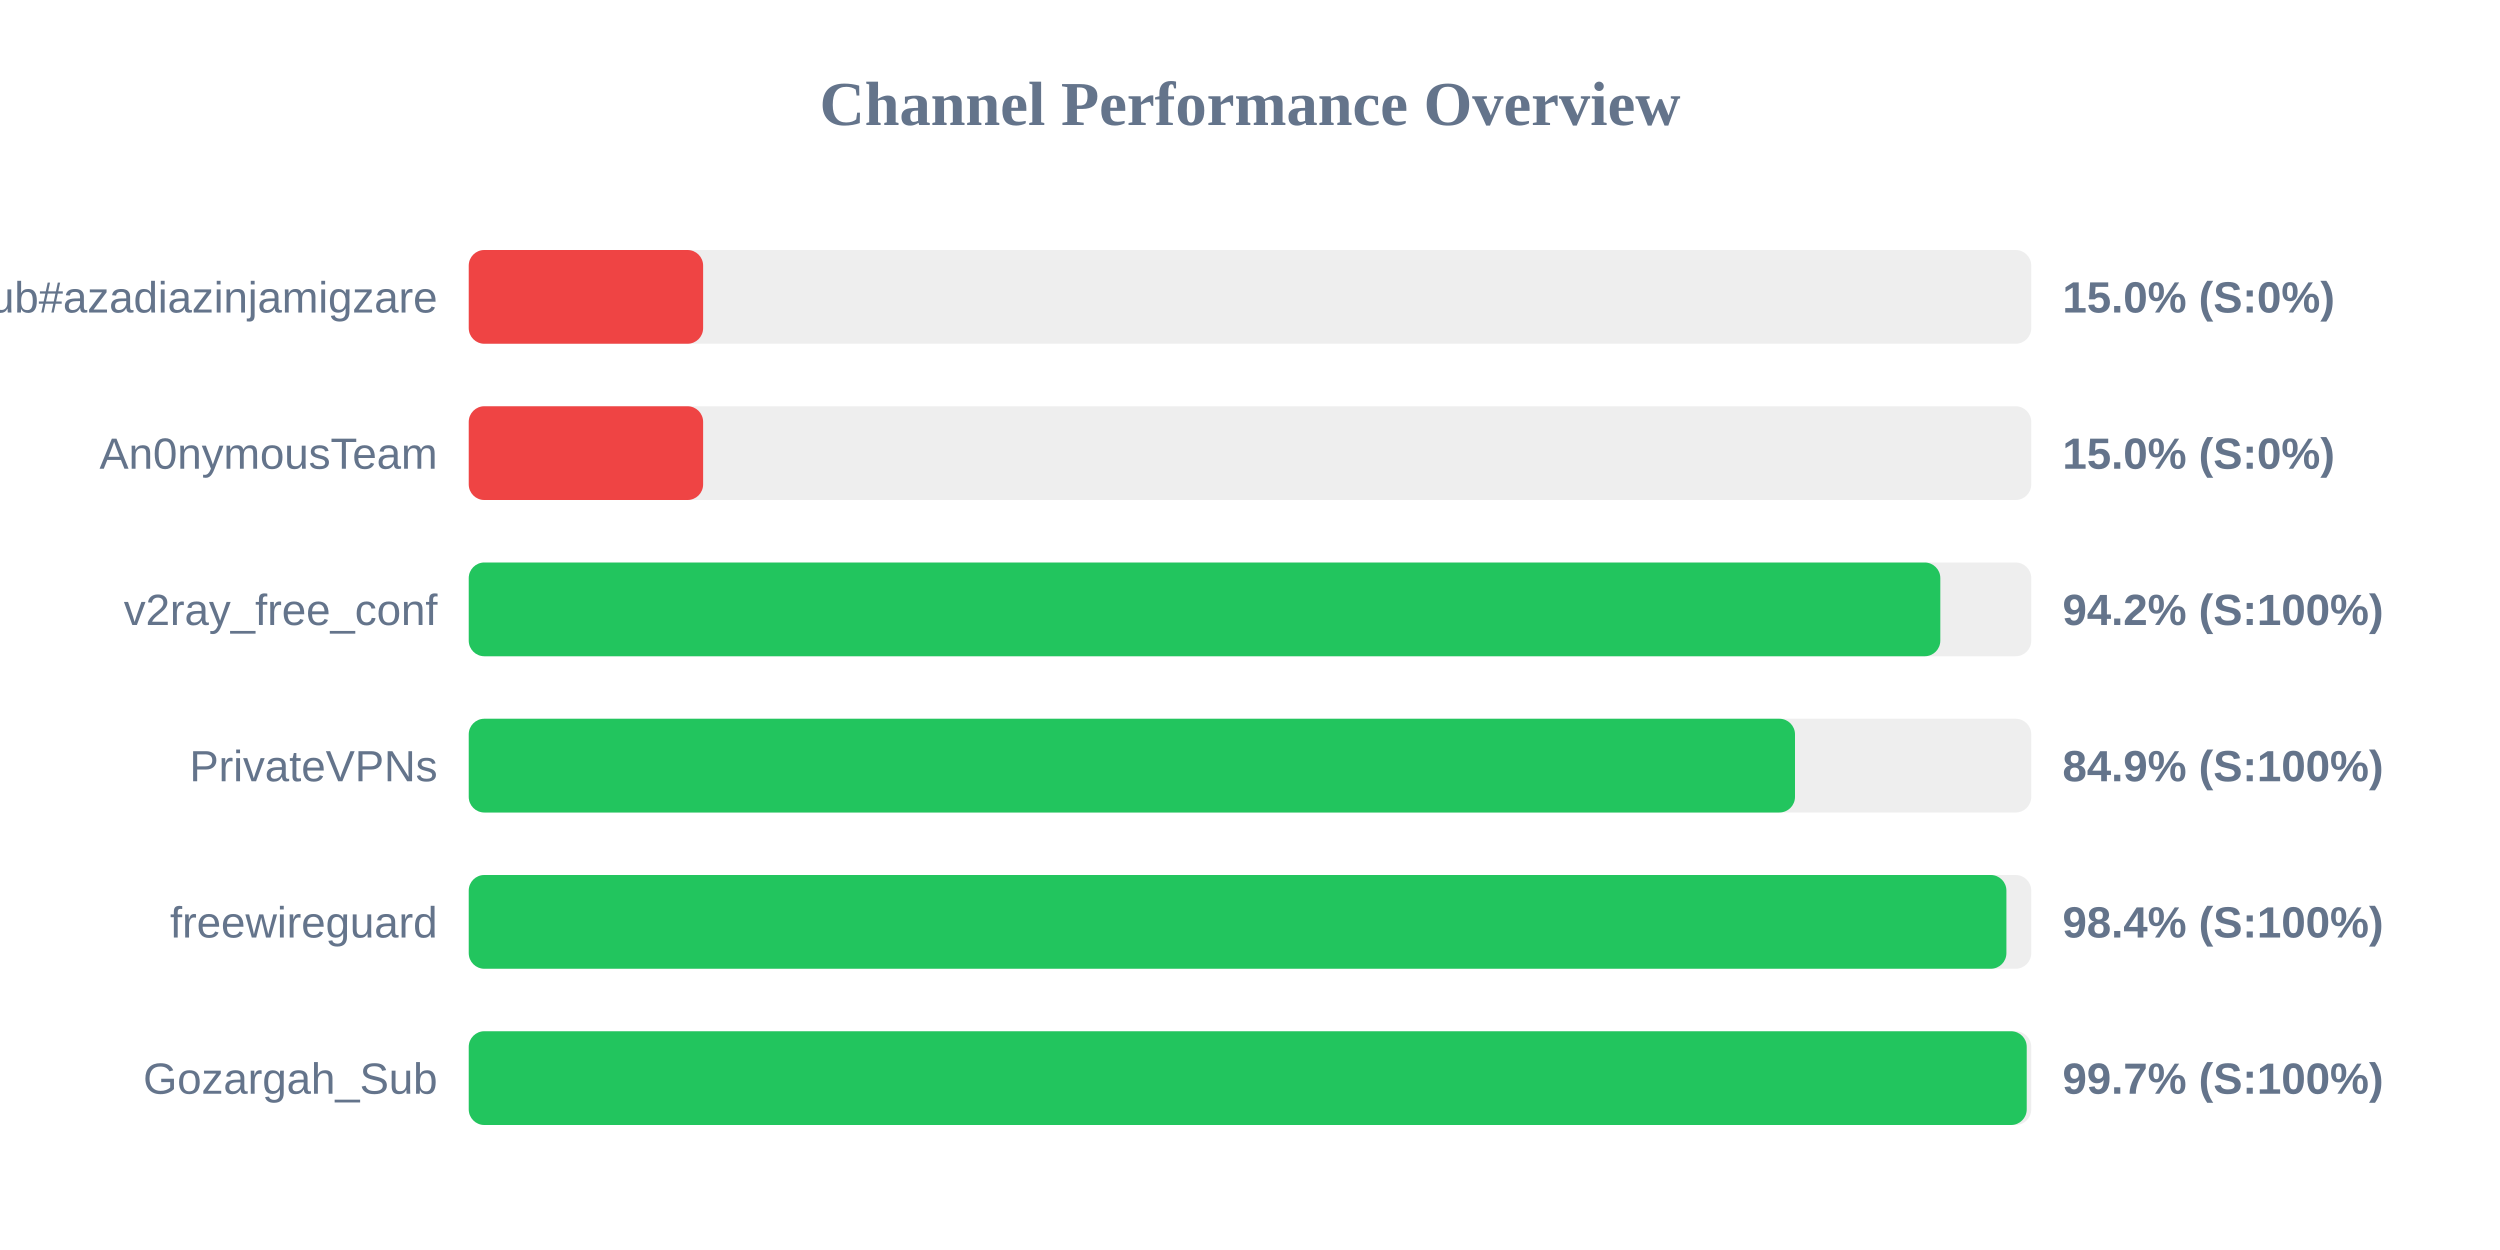
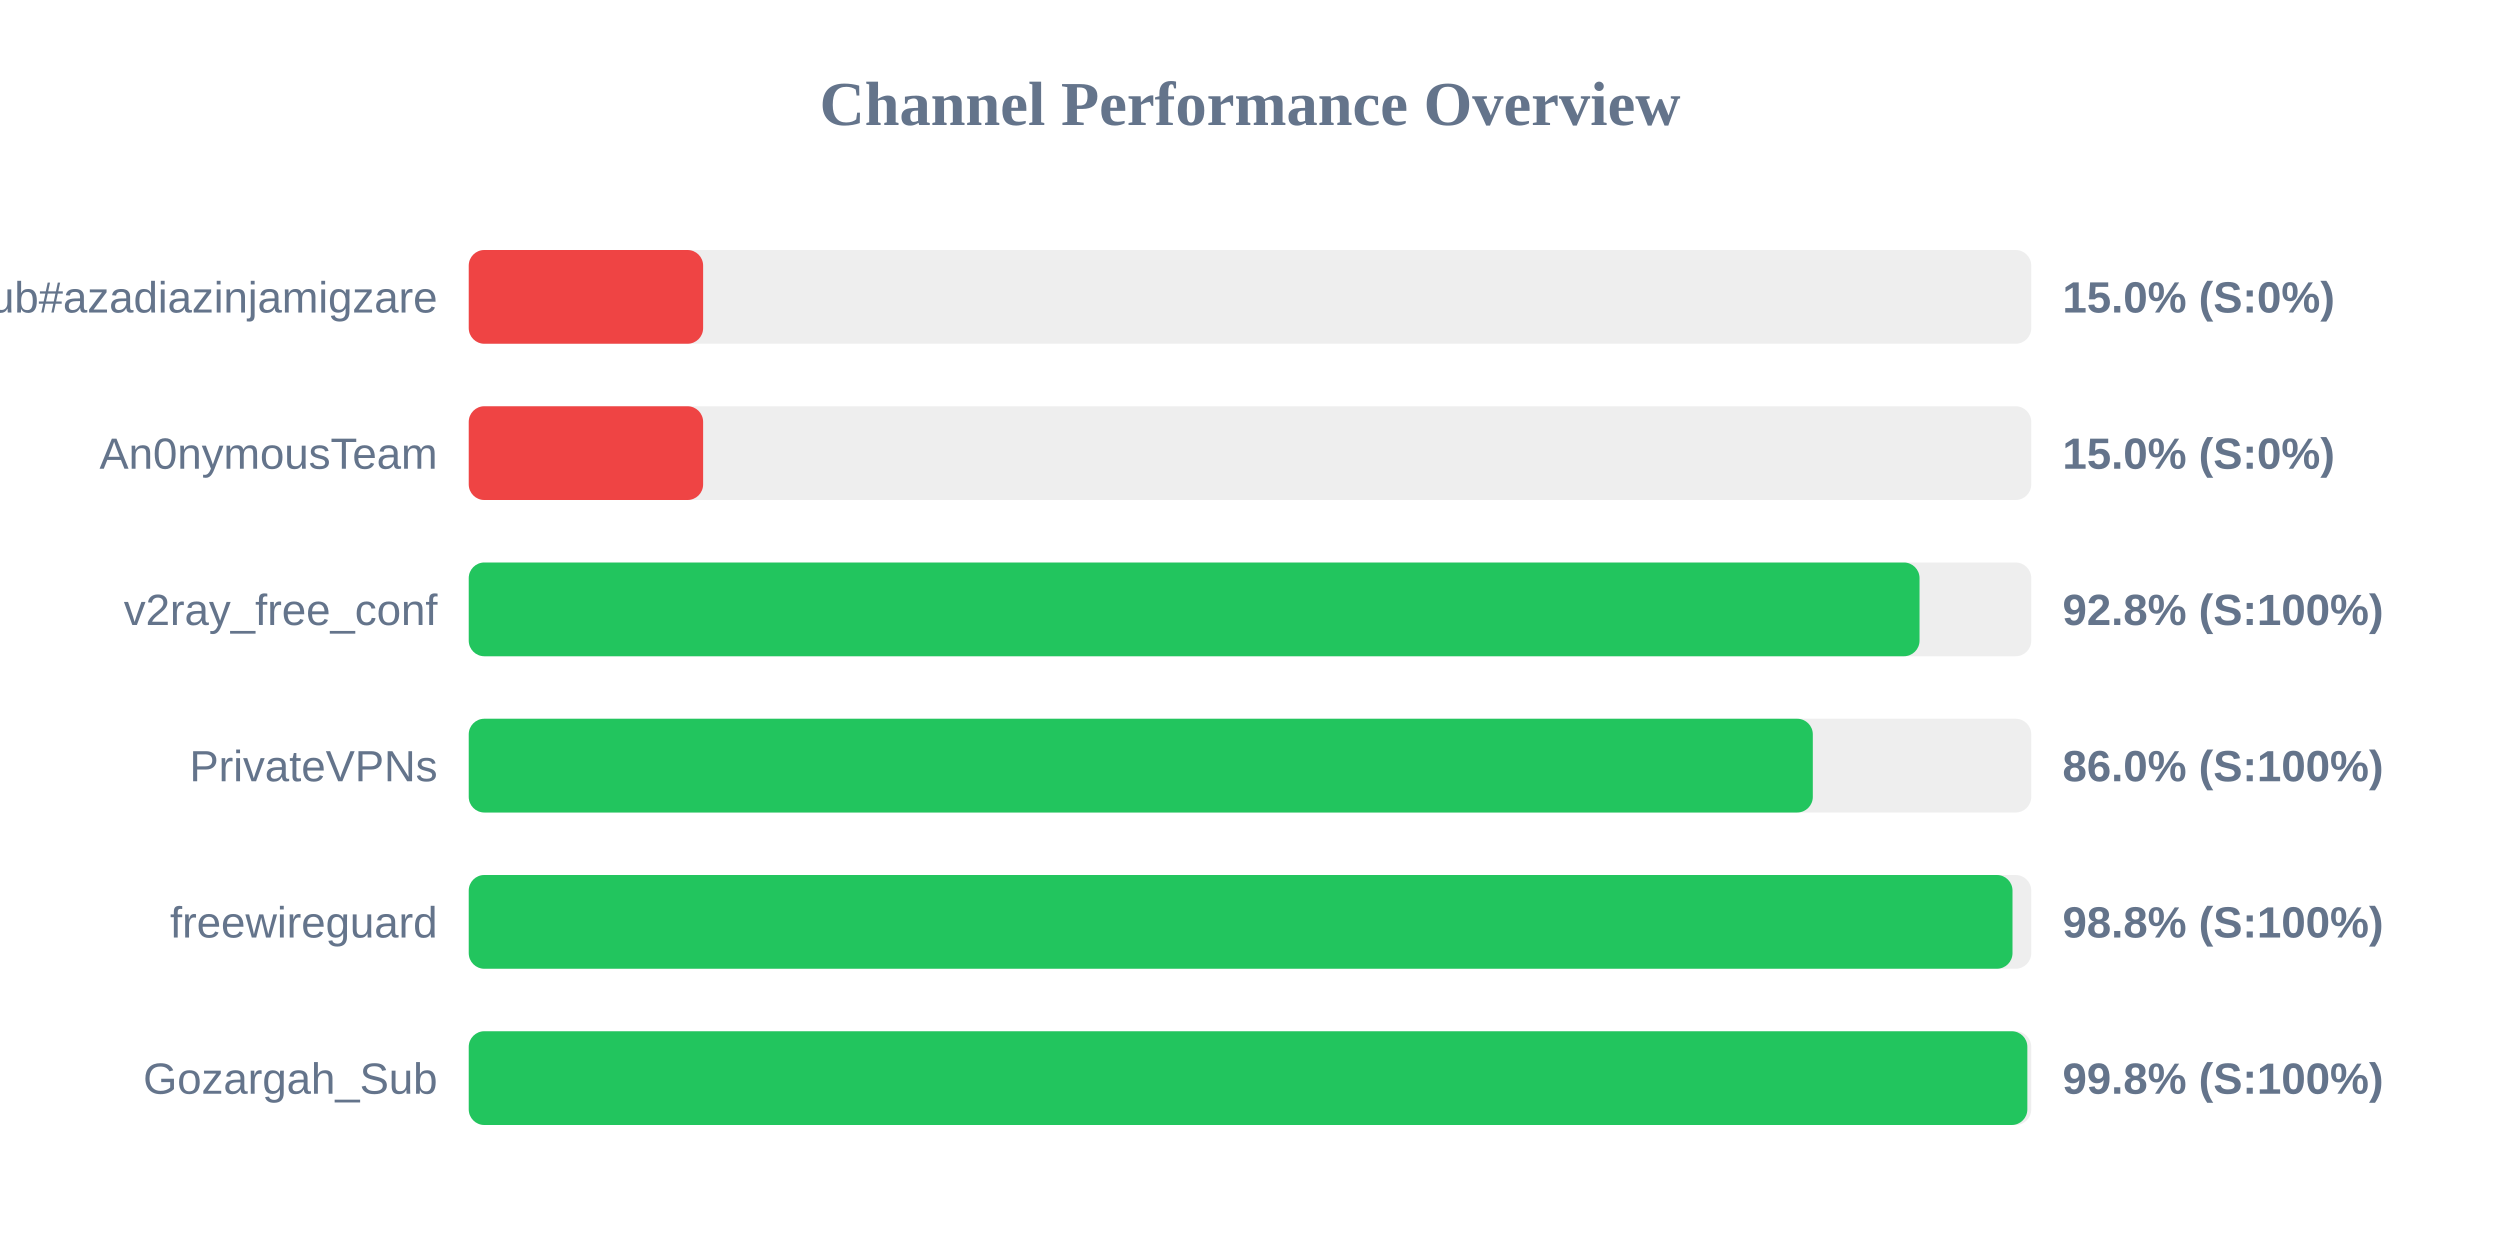
<svg xmlns="http://www.w3.org/2000/svg" width="800" height="400" version="1.1">
  <style>
        .row { font: 14px Arial; fill: #64748b; }
        .score { font: bold 14px Arial; fill: #64748b; }
    </style>
  <text x="400" y="40" text-anchor="middle" font-size="20px" font-weight="bold" fill="#64748b">Channel Performance Overview</text>
  <rect x="150" y="80" width="500" height="30" fill="#eee" rx="5" />
  <rect x="150" y="80" width="75.0" height="30" fill="#ef4444" rx="5" />
  <text x="140" y="100" text-anchor="end" class="row">Sub#azadiazinjamigzare</text>
  <text x="660" y="100" text-anchor="start" class="score">15.0% (S:0%)</text>
  <rect x="150" y="130" width="500" height="30" fill="#eee" rx="5" />
  <rect x="150" y="130" width="75.0" height="30" fill="#ef4444" rx="5" />
  <text x="140" y="150" text-anchor="end" class="row">An0nymousTeam</text>
  <text x="660" y="150" text-anchor="start" class="score">15.0% (S:0%)</text>
  <rect x="150" y="180" width="500" height="30" fill="#eee" rx="5" />
-   <rect x="150" y="180" width="470.9" height="30" fill="#22c55e" rx="5" />
+   <rect x="150" y="180" width="464.25" height="30" fill="#22c55e" rx="5" />
  <text x="140" y="200" text-anchor="end" class="row">v2ray_free_conf</text>
-   <text x="660" y="200" text-anchor="start" class="score">94.2% (S:100%)</text>
+   <text x="660" y="200" text-anchor="start" class="score">92.8% (S:100%)</text>
  <rect x="150" y="230" width="500" height="30" fill="#eee" rx="5" />
-   <rect x="150" y="230" width="424.4" height="30" fill="#22c55e" rx="5" />
+   <rect x="150" y="230" width="430.1" height="30" fill="#22c55e" rx="5" />
  <text x="140" y="250" text-anchor="end" class="row">PrivateVPNs</text>
-   <text x="660" y="250" text-anchor="start" class="score">84.9% (S:100%)</text>
+   <text x="660" y="250" text-anchor="start" class="score">86.0% (S:100%)</text>
  <rect x="150" y="280" width="500" height="30" fill="#eee" rx="5" />
-   <rect x="150" y="280" width="492.05" height="30" fill="#22c55e" rx="5" />
+   <rect x="150" y="280" width="494.0" height="30" fill="#22c55e" rx="5" />
  <text x="140" y="300" text-anchor="end" class="row">freewireguard</text>
-   <text x="660" y="300" text-anchor="start" class="score">98.4% (S:100%)</text>
+   <text x="660" y="300" text-anchor="start" class="score">98.8% (S:100%)</text>
  <rect x="150" y="330" width="500" height="30" fill="#eee" rx="5" />
-   <rect x="150" y="330" width="498.55" height="30" fill="#22c55e" rx="5" />
+   <rect x="150" y="330" width="498.75" height="30" fill="#22c55e" rx="5" />
  <text x="140" y="350" text-anchor="end" class="row">Gozargah_Sub</text>
-   <text x="660" y="350" text-anchor="start" class="score">99.7% (S:100%)</text>
+   <text x="660" y="350" text-anchor="start" class="score">99.8% (S:100%)</text>
</svg>
